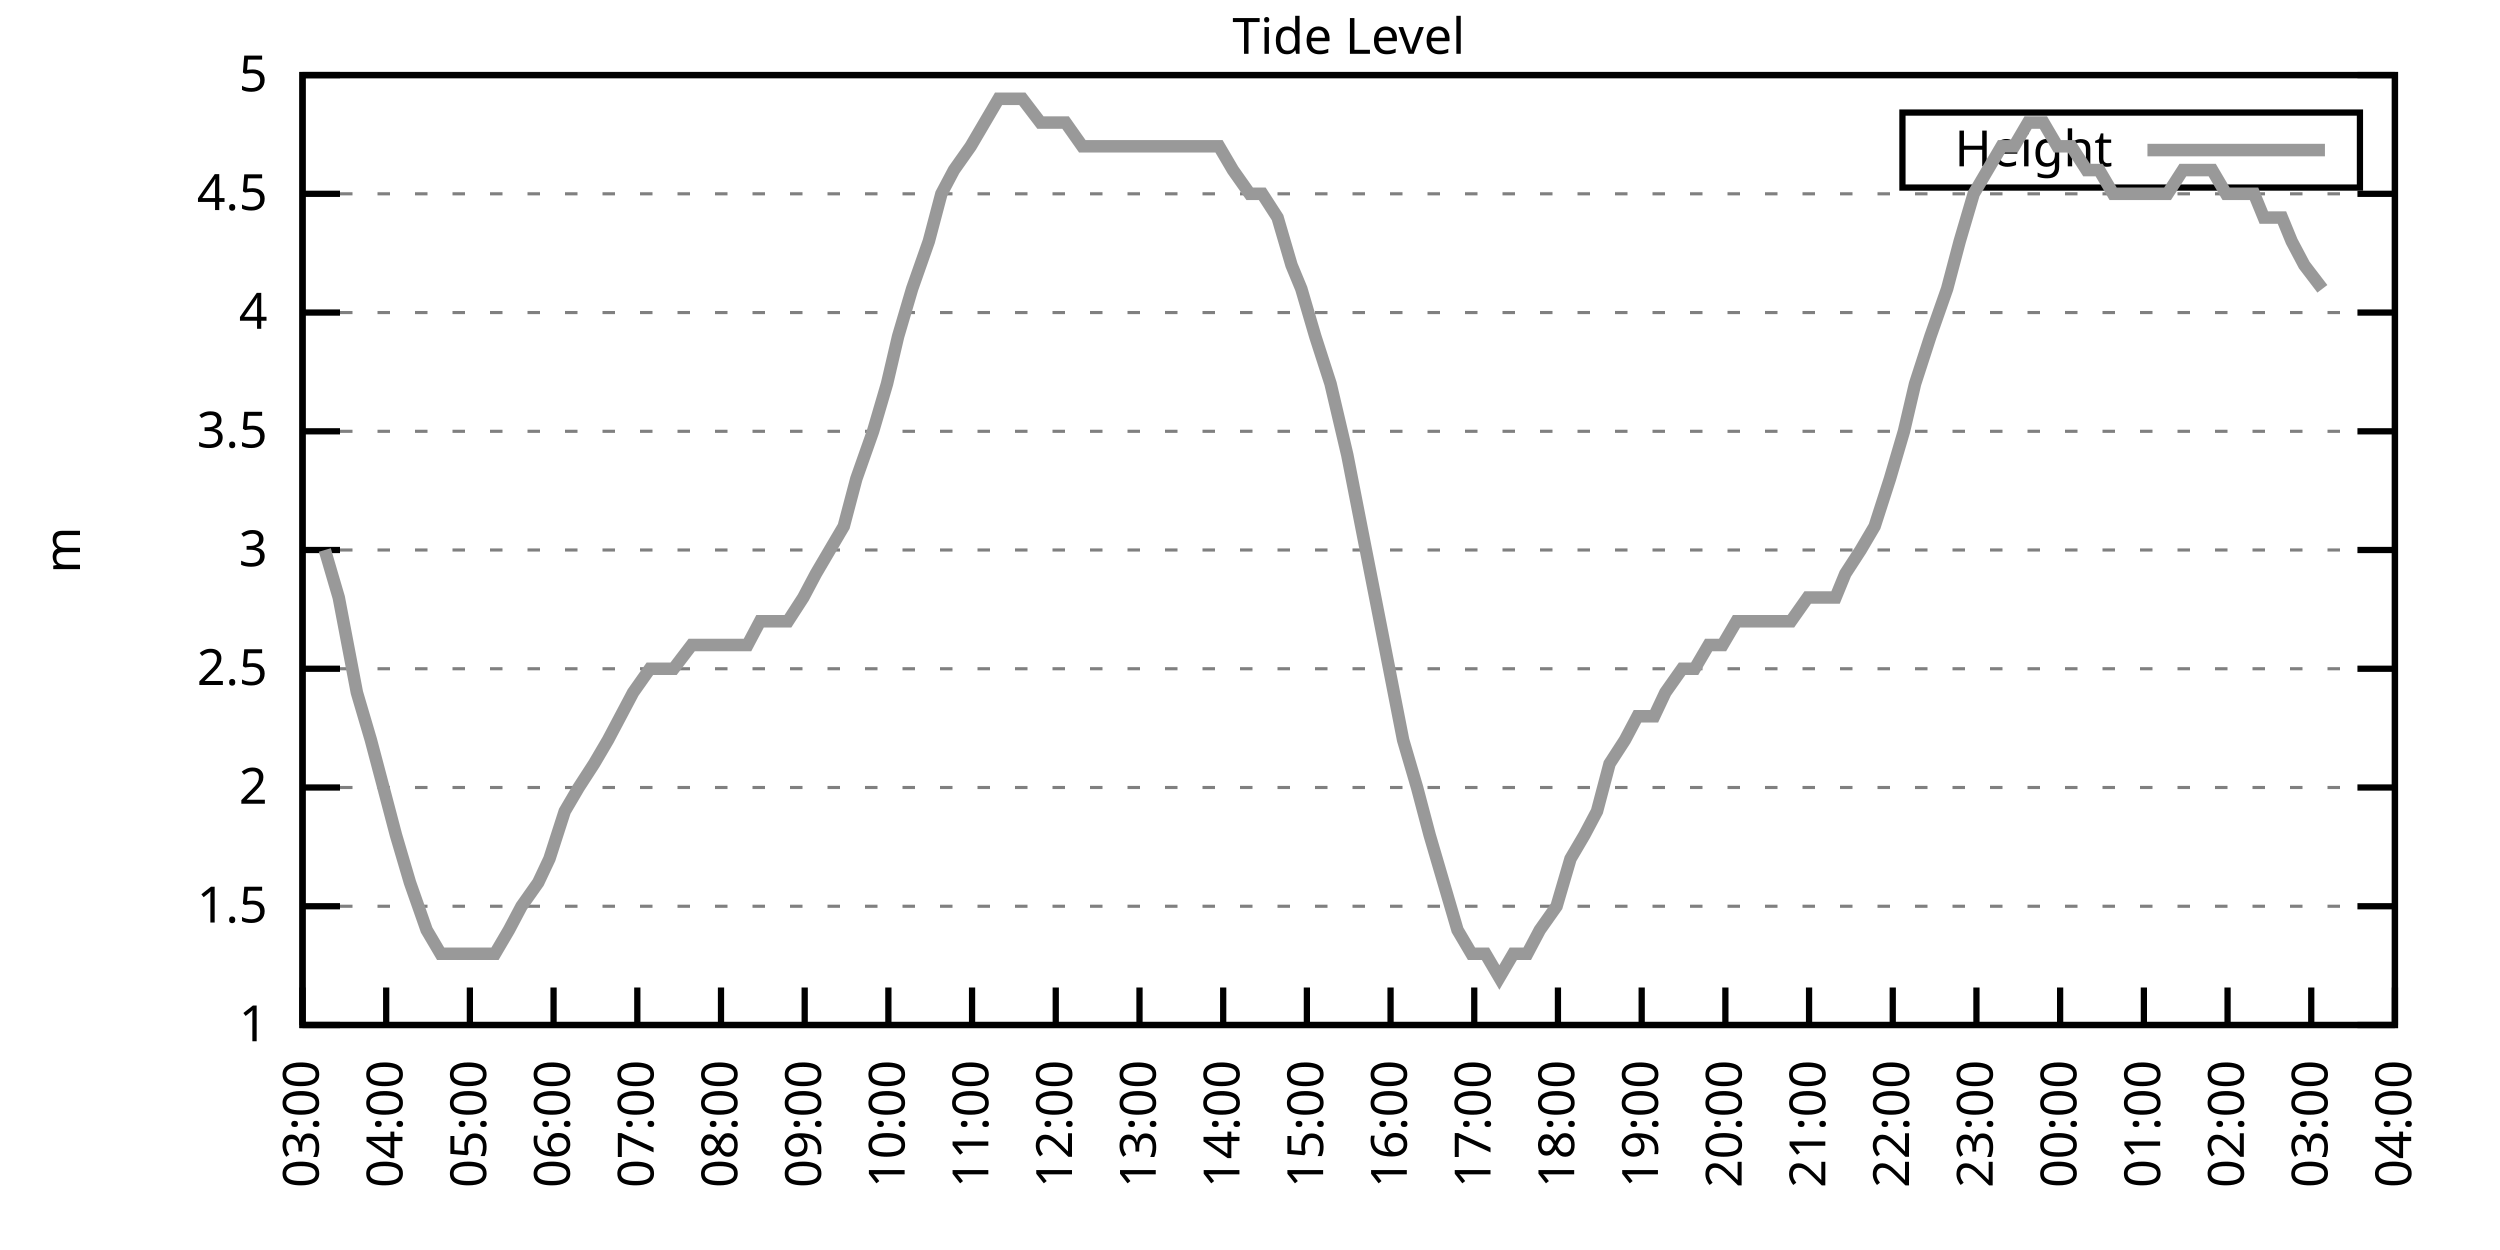
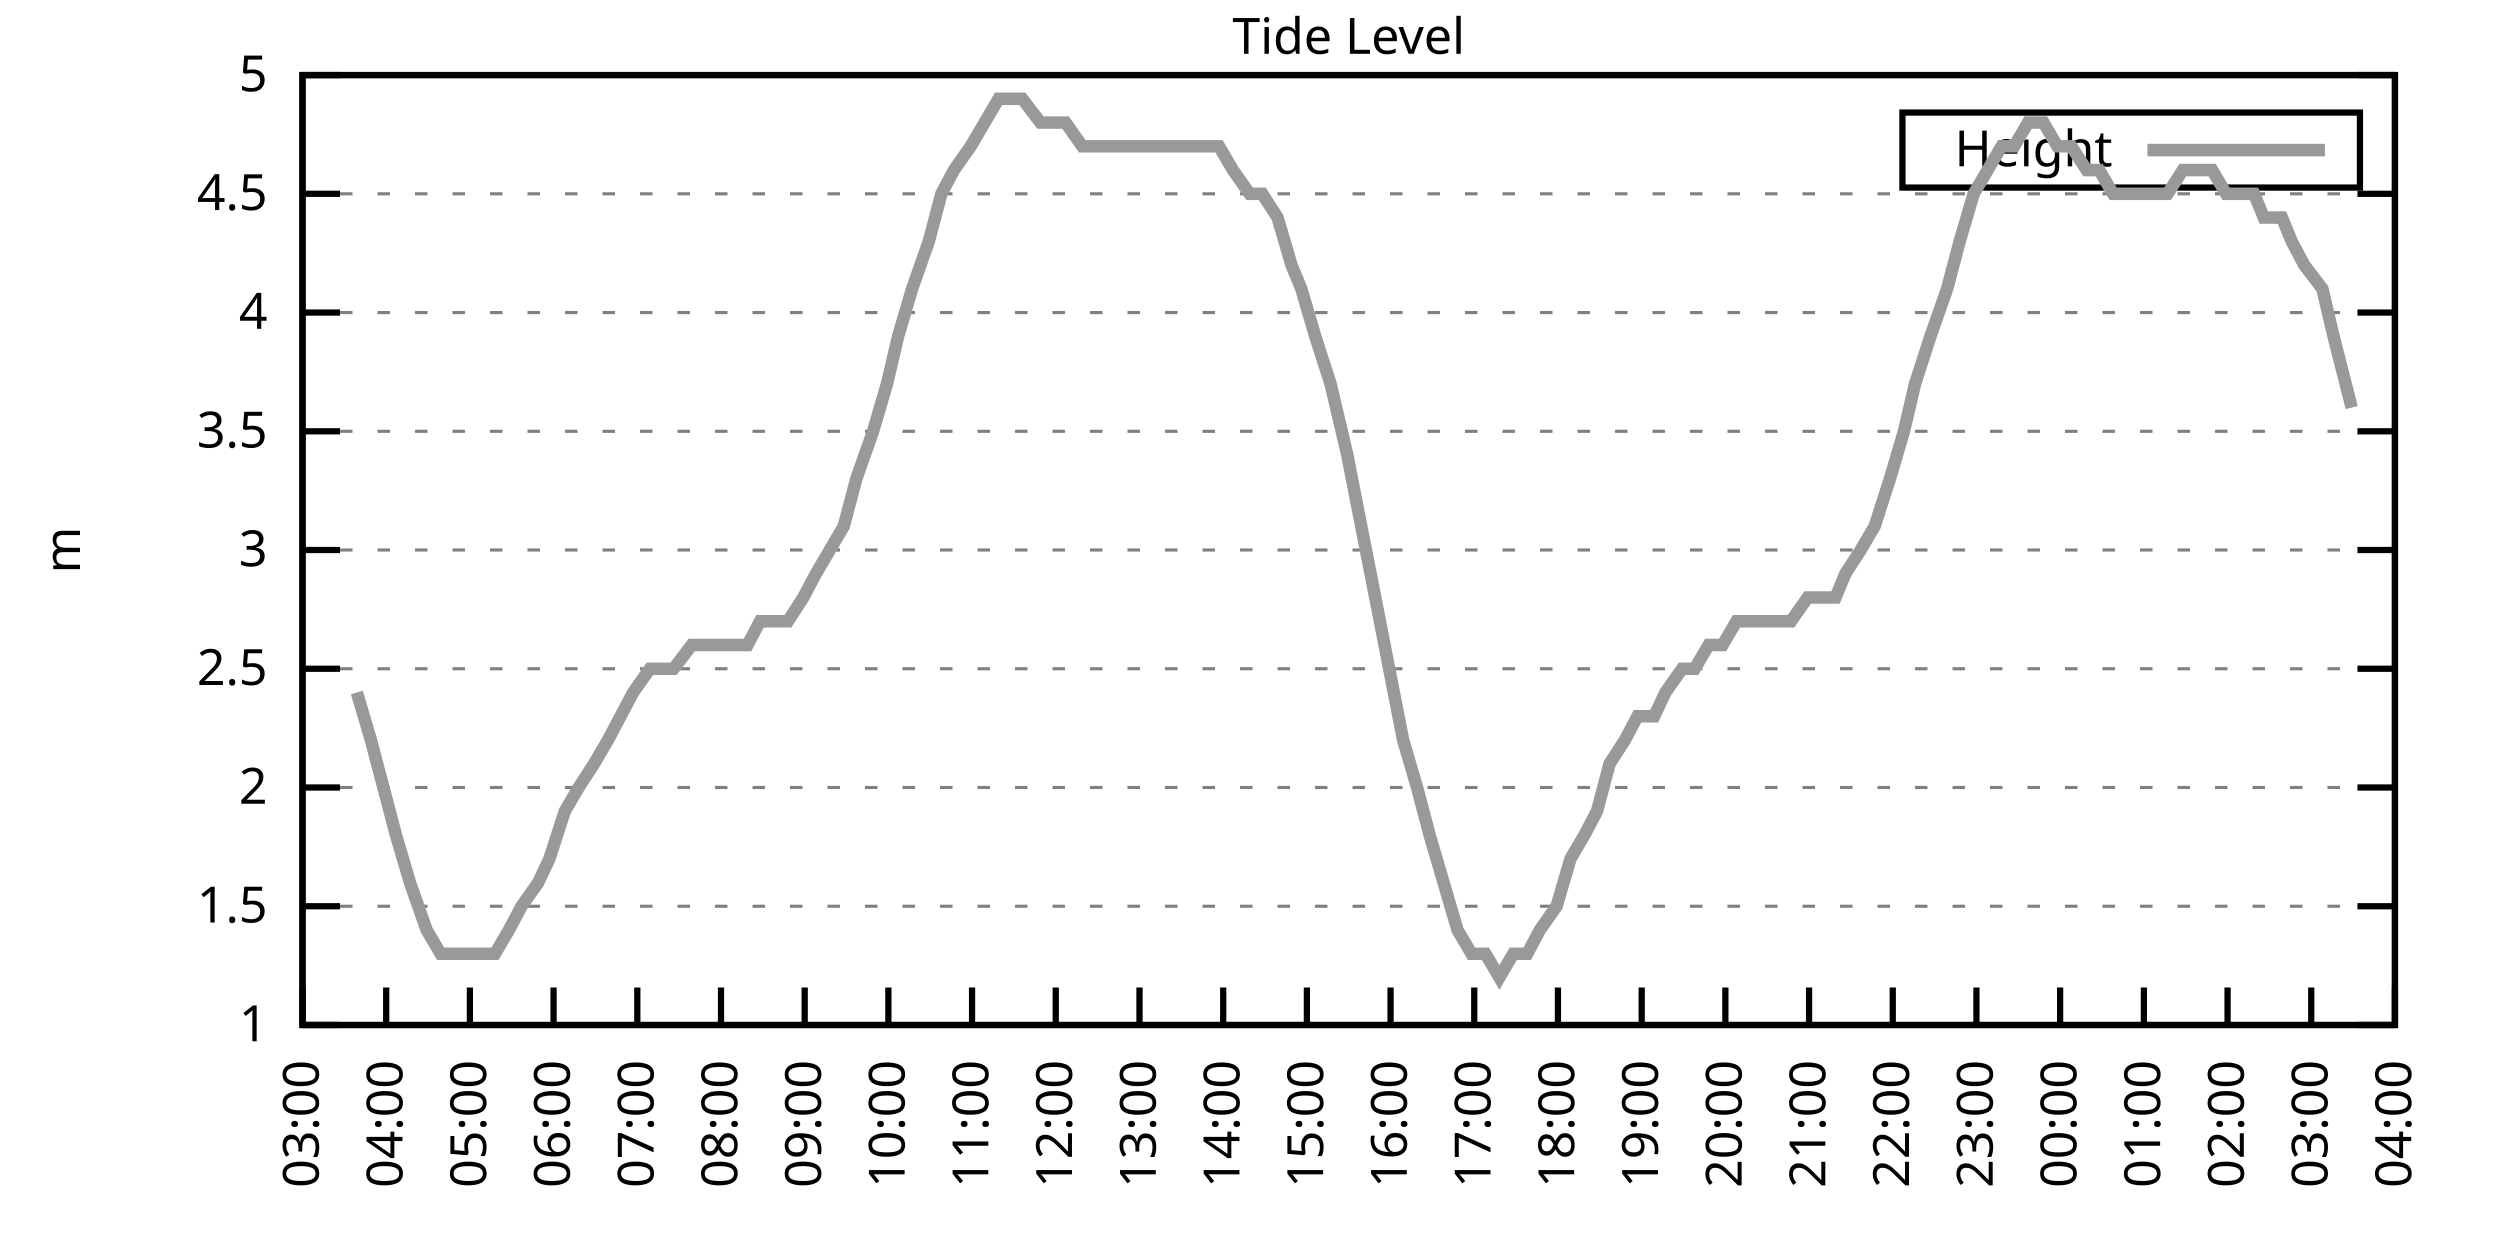
<svg xmlns="http://www.w3.org/2000/svg" xmlns:xlink="http://www.w3.org/1999/xlink" width="400" height="200" viewBox="0 0 400 200">
  <g id="gnuplot_canvas">
    <rect x="0" y="0" width="400" height="200" fill="none" />
    <defs>
      <circle id="gpDot" r="0.5" stroke-width="0.5" stroke="currentColor" />
      <path id="gpPt0" stroke-width="0.333" stroke="currentColor" d="M-1,0 h2 M0,-1 v2" />
      <path id="gpPt1" stroke-width="0.333" stroke="currentColor" d="M-1,-1 L1,1 M1,-1 L-1,1" />
      <path id="gpPt2" stroke-width="0.333" stroke="currentColor" d="M-1,0 L1,0 M0,-1 L0,1 M-1,-1 L1,1 M-1,1 L1,-1" />
      <rect id="gpPt3" stroke-width="0.333" stroke="currentColor" x="-1" y="-1" width="2" height="2" />
      <rect id="gpPt4" stroke-width="0.333" stroke="currentColor" fill="currentColor" x="-1" y="-1" width="2" height="2" />
      <circle id="gpPt5" stroke-width="0.333" stroke="currentColor" cx="0" cy="0" r="1" />
      <use xlink:href="#gpPt5" id="gpPt6" fill="currentColor" stroke="none" />
      <path id="gpPt7" stroke-width="0.333" stroke="currentColor" d="M0,-1.33 L-1.33,0.67 L1.33,0.67 z" />
      <use xlink:href="#gpPt7" id="gpPt8" fill="currentColor" stroke="none" />
      <use xlink:href="#gpPt7" id="gpPt9" stroke="currentColor" transform="rotate(180)" />
      <use xlink:href="#gpPt9" id="gpPt10" fill="currentColor" stroke="none" />
      <use xlink:href="#gpPt3" id="gpPt11" stroke="currentColor" transform="rotate(45)" />
      <use xlink:href="#gpPt11" id="gpPt12" fill="currentColor" stroke="none" />
      <path id="gpPt13" stroke-width="0.333" stroke="currentColor" d="M0,1.330 L1.265,0.411 L0.782,-1.067 L-0.782,-1.076 L-1.265,0.411 z" />
      <use xlink:href="#gpPt13" id="gpPt14" fill="currentColor" stroke="none" />
      <filter id="textbox" filterUnits="objectBoundingBox" x="0" y="0" height="1" width="1">
        <feFlood flood-color="white" flood-opacity="1" result="bgnd" />
        <feComposite in="SourceGraphic" in2="bgnd" operator="atop" />
      </filter>
      <filter id="greybox" filterUnits="objectBoundingBox" x="0" y="0" height="1" width="1">
        <feFlood flood-color="lightgrey" flood-opacity="1" result="grey" />
        <feComposite in="SourceGraphic" in2="grey" operator="atop" />
      </filter>
    </defs>
    <g fill="none" color="white" stroke="currentColor" stroke-width="1.00" stroke-linecap="butt" stroke-linejoin="miter">
</g>
    <g fill="none" color="black" stroke="currentColor" stroke-width="1.00" stroke-linecap="butt" stroke-linejoin="miter">
      <g stroke="none" shape-rendering="crispEdges">
        <polygon fill="rgb(255, 255, 255)" points="48.40,164.00 383.18,164.00 383.18,12.02 48.40,12.02 " />
      </g>
    </g>
    <g fill="none" color="black" stroke="currentColor" stroke-width="1.00" stroke-linecap="butt" stroke-linejoin="miter">
</g>
    <g fill="none" color="black" stroke="black" stroke-width="0.50" stroke-linecap="butt" stroke-linejoin="miter">
</g>
    <g fill="none" color="gray" stroke="currentColor" stroke-width="0.50" stroke-linecap="butt" stroke-linejoin="miter">
      <path stroke="gray" stroke-dasharray="2,4" class="gridline" d="M48.40,164.00 L383.19,164.00  " />
    </g>
    <g fill="none" color="gray" stroke="gray" stroke-width="1.00" stroke-linecap="butt" stroke-linejoin="miter">
</g>
    <g fill="none" color="black" stroke="currentColor" stroke-width="1.00" stroke-linecap="butt" stroke-linejoin="miter">
      <path stroke="black" d="M48.40,164.00 L54.40,164.00 M383.19,164.00 L377.19,164.00  " />
      <g transform="translate(42.80,166.60)" stroke="none" fill="black" font-family="Sans" font-size="8.00" text-anchor="end">
        <text>
          <tspan font-family="Sans"> 1</tspan>
        </text>
      </g>
    </g>
    <g fill="none" color="black" stroke="currentColor" stroke-width="1.00" stroke-linecap="butt" stroke-linejoin="miter">
</g>
    <g fill="none" color="black" stroke="black" stroke-width="0.50" stroke-linecap="butt" stroke-linejoin="miter">
</g>
    <g fill="none" color="gray" stroke="currentColor" stroke-width="0.50" stroke-linecap="butt" stroke-linejoin="miter">
      <path stroke="gray" stroke-dasharray="2,4" class="gridline" d="M48.40,145.00 L383.19,145.00  " />
    </g>
    <g fill="none" color="gray" stroke="gray" stroke-width="1.00" stroke-linecap="butt" stroke-linejoin="miter">
</g>
    <g fill="none" color="black" stroke="currentColor" stroke-width="1.00" stroke-linecap="butt" stroke-linejoin="miter">
      <path stroke="black" d="M48.40,145.00 L54.40,145.00 M383.19,145.00 L377.19,145.00  " />
      <g transform="translate(42.80,147.60)" stroke="none" fill="black" font-family="Sans" font-size="8.00" text-anchor="end">
        <text>
          <tspan font-family="Sans"> 1.5</tspan>
        </text>
      </g>
    </g>
    <g fill="none" color="black" stroke="currentColor" stroke-width="1.00" stroke-linecap="butt" stroke-linejoin="miter">
</g>
    <g fill="none" color="black" stroke="black" stroke-width="0.50" stroke-linecap="butt" stroke-linejoin="miter">
</g>
    <g fill="none" color="gray" stroke="currentColor" stroke-width="0.50" stroke-linecap="butt" stroke-linejoin="miter">
      <path stroke="gray" stroke-dasharray="2,4" class="gridline" d="M48.40,126.00 L383.19,126.00  " />
    </g>
    <g fill="none" color="gray" stroke="gray" stroke-width="1.00" stroke-linecap="butt" stroke-linejoin="miter">
</g>
    <g fill="none" color="black" stroke="currentColor" stroke-width="1.00" stroke-linecap="butt" stroke-linejoin="miter">
      <path stroke="black" d="M48.40,126.00 L54.40,126.00 M383.19,126.00 L377.19,126.00  " />
      <g transform="translate(42.80,128.60)" stroke="none" fill="black" font-family="Sans" font-size="8.00" text-anchor="end">
        <text>
          <tspan font-family="Sans"> 2</tspan>
        </text>
      </g>
    </g>
    <g fill="none" color="black" stroke="currentColor" stroke-width="1.00" stroke-linecap="butt" stroke-linejoin="miter">
</g>
    <g fill="none" color="black" stroke="black" stroke-width="0.50" stroke-linecap="butt" stroke-linejoin="miter">
</g>
    <g fill="none" color="gray" stroke="currentColor" stroke-width="0.50" stroke-linecap="butt" stroke-linejoin="miter">
      <path stroke="gray" stroke-dasharray="2,4" class="gridline" d="M48.40,107.00 L383.19,107.00  " />
    </g>
    <g fill="none" color="gray" stroke="gray" stroke-width="1.00" stroke-linecap="butt" stroke-linejoin="miter">
</g>
    <g fill="none" color="black" stroke="currentColor" stroke-width="1.00" stroke-linecap="butt" stroke-linejoin="miter">
      <path stroke="black" d="M48.40,107.00 L54.40,107.00 M383.19,107.00 L377.19,107.00  " />
      <g transform="translate(42.80,109.60)" stroke="none" fill="black" font-family="Sans" font-size="8.00" text-anchor="end">
        <text>
          <tspan font-family="Sans"> 2.5</tspan>
        </text>
      </g>
    </g>
    <g fill="none" color="black" stroke="currentColor" stroke-width="1.00" stroke-linecap="butt" stroke-linejoin="miter">
</g>
    <g fill="none" color="black" stroke="black" stroke-width="0.50" stroke-linecap="butt" stroke-linejoin="miter">
</g>
    <g fill="none" color="gray" stroke="currentColor" stroke-width="0.50" stroke-linecap="butt" stroke-linejoin="miter">
      <path stroke="gray" stroke-dasharray="2,4" class="gridline" d="M48.40,88.00 L383.19,88.00  " />
    </g>
    <g fill="none" color="gray" stroke="gray" stroke-width="1.00" stroke-linecap="butt" stroke-linejoin="miter">
</g>
    <g fill="none" color="black" stroke="currentColor" stroke-width="1.00" stroke-linecap="butt" stroke-linejoin="miter">
      <path stroke="black" d="M48.40,88.00 L54.40,88.00 M383.19,88.00 L377.19,88.00  " />
      <g transform="translate(42.80,90.60)" stroke="none" fill="black" font-family="Sans" font-size="8.00" text-anchor="end">
        <text>
          <tspan font-family="Sans"> 3</tspan>
        </text>
      </g>
    </g>
    <g fill="none" color="black" stroke="currentColor" stroke-width="1.00" stroke-linecap="butt" stroke-linejoin="miter">
</g>
    <g fill="none" color="black" stroke="black" stroke-width="0.50" stroke-linecap="butt" stroke-linejoin="miter">
</g>
    <g fill="none" color="gray" stroke="currentColor" stroke-width="0.50" stroke-linecap="butt" stroke-linejoin="miter">
      <path stroke="gray" stroke-dasharray="2,4" class="gridline" d="M48.40,69.01 L383.19,69.01  " />
    </g>
    <g fill="none" color="gray" stroke="gray" stroke-width="1.00" stroke-linecap="butt" stroke-linejoin="miter">
</g>
    <g fill="none" color="black" stroke="currentColor" stroke-width="1.00" stroke-linecap="butt" stroke-linejoin="miter">
      <path stroke="black" d="M48.40,69.01 L54.40,69.01 M383.19,69.01 L377.19,69.01  " />
      <g transform="translate(42.80,71.61)" stroke="none" fill="black" font-family="Sans" font-size="8.00" text-anchor="end">
        <text>
          <tspan font-family="Sans"> 3.5</tspan>
        </text>
      </g>
    </g>
    <g fill="none" color="black" stroke="currentColor" stroke-width="1.00" stroke-linecap="butt" stroke-linejoin="miter">
</g>
    <g fill="none" color="black" stroke="black" stroke-width="0.50" stroke-linecap="butt" stroke-linejoin="miter">
</g>
    <g fill="none" color="gray" stroke="currentColor" stroke-width="0.50" stroke-linecap="butt" stroke-linejoin="miter">
      <path stroke="gray" stroke-dasharray="2,4" class="gridline" d="M48.40,50.01 L383.19,50.01  " />
    </g>
    <g fill="none" color="gray" stroke="gray" stroke-width="1.00" stroke-linecap="butt" stroke-linejoin="miter">
</g>
    <g fill="none" color="black" stroke="currentColor" stroke-width="1.00" stroke-linecap="butt" stroke-linejoin="miter">
      <path stroke="black" d="M48.40,50.01 L54.40,50.01 M383.19,50.01 L377.19,50.01  " />
      <g transform="translate(42.80,52.61)" stroke="none" fill="black" font-family="Sans" font-size="8.00" text-anchor="end">
        <text>
          <tspan font-family="Sans"> 4</tspan>
        </text>
      </g>
    </g>
    <g fill="none" color="black" stroke="currentColor" stroke-width="1.00" stroke-linecap="butt" stroke-linejoin="miter">
</g>
    <g fill="none" color="black" stroke="black" stroke-width="0.50" stroke-linecap="butt" stroke-linejoin="miter">
</g>
    <g fill="none" color="gray" stroke="currentColor" stroke-width="0.50" stroke-linecap="butt" stroke-linejoin="miter">
      <path stroke="gray" stroke-dasharray="2,4" class="gridline" d="M48.40,31.01 L383.19,31.01  " />
    </g>
    <g fill="none" color="gray" stroke="gray" stroke-width="1.00" stroke-linecap="butt" stroke-linejoin="miter">
</g>
    <g fill="none" color="black" stroke="currentColor" stroke-width="1.00" stroke-linecap="butt" stroke-linejoin="miter">
      <path stroke="black" d="M48.40,31.01 L54.40,31.01 M383.19,31.01 L377.19,31.01  " />
      <g transform="translate(42.80,33.61)" stroke="none" fill="black" font-family="Sans" font-size="8.00" text-anchor="end">
        <text>
          <tspan font-family="Sans"> 4.5</tspan>
        </text>
      </g>
    </g>
    <g fill="none" color="black" stroke="currentColor" stroke-width="1.00" stroke-linecap="butt" stroke-linejoin="miter">
</g>
    <g fill="none" color="black" stroke="black" stroke-width="0.50" stroke-linecap="butt" stroke-linejoin="miter">
</g>
    <g fill="none" color="gray" stroke="currentColor" stroke-width="0.50" stroke-linecap="butt" stroke-linejoin="miter">
      <path stroke="gray" stroke-dasharray="2,4" class="gridline" d="M48.40,12.01 L383.19,12.01  " />
    </g>
    <g fill="none" color="gray" stroke="gray" stroke-width="1.00" stroke-linecap="butt" stroke-linejoin="miter">
</g>
    <g fill="none" color="black" stroke="currentColor" stroke-width="1.00" stroke-linecap="butt" stroke-linejoin="miter">
      <path stroke="black" d="M48.40,12.01 L54.40,12.01 M383.19,12.01 L377.19,12.01  " />
      <g transform="translate(42.80,14.61)" stroke="none" fill="black" font-family="Sans" font-size="8.00" text-anchor="end">
        <text>
          <tspan font-family="Sans"> 5</tspan>
        </text>
      </g>
    </g>
    <g fill="none" color="black" stroke="currentColor" stroke-width="1.00" stroke-linecap="butt" stroke-linejoin="miter">
      <path stroke="black" d="M48.40,164.00 L48.40,158.00  " />
      <g transform="translate(51.00,169.60) rotate(270.00)" stroke="none" fill="black" font-family="Sans" font-size="8.00" text-anchor="end">
        <text>
          <tspan font-family="Sans">03:00</tspan>
        </text>
      </g>
    </g>
    <g fill="none" color="black" stroke="currentColor" stroke-width="1.00" stroke-linecap="butt" stroke-linejoin="miter">
      <path stroke="black" d="M61.79,164.00 L61.79,158.00  " />
      <g transform="translate(64.39,169.60) rotate(270.00)" stroke="none" fill="black" font-family="Sans" font-size="8.00" text-anchor="end">
        <text>
          <tspan font-family="Sans">04:00</tspan>
        </text>
      </g>
    </g>
    <g fill="none" color="black" stroke="currentColor" stroke-width="1.00" stroke-linecap="butt" stroke-linejoin="miter">
      <path stroke="black" d="M75.18,164.00 L75.18,158.00  " />
      <g transform="translate(77.78,169.60) rotate(270.00)" stroke="none" fill="black" font-family="Sans" font-size="8.00" text-anchor="end">
        <text>
          <tspan font-family="Sans">05:00</tspan>
        </text>
      </g>
    </g>
    <g fill="none" color="black" stroke="currentColor" stroke-width="1.00" stroke-linecap="butt" stroke-linejoin="miter">
      <path stroke="black" d="M88.57,164.00 L88.57,158.00  " />
      <g transform="translate(91.17,169.60) rotate(270.00)" stroke="none" fill="black" font-family="Sans" font-size="8.00" text-anchor="end">
        <text>
          <tspan font-family="Sans">06:00</tspan>
        </text>
      </g>
    </g>
    <g fill="none" color="black" stroke="currentColor" stroke-width="1.00" stroke-linecap="butt" stroke-linejoin="miter">
      <path stroke="black" d="M101.97,164.00 L101.97,158.00  " />
      <g transform="translate(104.57,169.60) rotate(270.00)" stroke="none" fill="black" font-family="Sans" font-size="8.00" text-anchor="end">
        <text>
          <tspan font-family="Sans">07:00</tspan>
        </text>
      </g>
    </g>
    <g fill="none" color="black" stroke="currentColor" stroke-width="1.00" stroke-linecap="butt" stroke-linejoin="miter">
      <path stroke="black" d="M115.36,164.00 L115.36,158.00  " />
      <g transform="translate(117.96,169.60) rotate(270.00)" stroke="none" fill="black" font-family="Sans" font-size="8.00" text-anchor="end">
        <text>
          <tspan font-family="Sans">08:00</tspan>
        </text>
      </g>
    </g>
    <g fill="none" color="black" stroke="currentColor" stroke-width="1.00" stroke-linecap="butt" stroke-linejoin="miter">
      <path stroke="black" d="M128.75,164.00 L128.75,158.00  " />
      <g transform="translate(131.35,169.60) rotate(270.00)" stroke="none" fill="black" font-family="Sans" font-size="8.00" text-anchor="end">
        <text>
          <tspan font-family="Sans">09:00</tspan>
        </text>
      </g>
    </g>
    <g fill="none" color="black" stroke="currentColor" stroke-width="1.00" stroke-linecap="butt" stroke-linejoin="miter">
      <path stroke="black" d="M142.14,164.00 L142.14,158.00  " />
      <g transform="translate(144.74,169.60) rotate(270.00)" stroke="none" fill="black" font-family="Sans" font-size="8.00" text-anchor="end">
        <text>
          <tspan font-family="Sans">10:00</tspan>
        </text>
      </g>
    </g>
    <g fill="none" color="black" stroke="currentColor" stroke-width="1.00" stroke-linecap="butt" stroke-linejoin="miter">
      <path stroke="black" d="M155.53,164.00 L155.53,158.00  " />
      <g transform="translate(158.13,169.60) rotate(270.00)" stroke="none" fill="black" font-family="Sans" font-size="8.00" text-anchor="end">
        <text>
          <tspan font-family="Sans">11:00</tspan>
        </text>
      </g>
    </g>
    <g fill="none" color="black" stroke="currentColor" stroke-width="1.00" stroke-linecap="butt" stroke-linejoin="miter">
      <path stroke="black" d="M168.92,164.00 L168.92,158.00  " />
      <g transform="translate(171.52,169.60) rotate(270.00)" stroke="none" fill="black" font-family="Sans" font-size="8.00" text-anchor="end">
        <text>
          <tspan font-family="Sans">12:00</tspan>
        </text>
      </g>
    </g>
    <g fill="none" color="black" stroke="currentColor" stroke-width="1.00" stroke-linecap="butt" stroke-linejoin="miter">
      <path stroke="black" d="M182.32,164.00 L182.32,158.00  " />
      <g transform="translate(184.92,169.60) rotate(270.00)" stroke="none" fill="black" font-family="Sans" font-size="8.00" text-anchor="end">
        <text>
          <tspan font-family="Sans">13:00</tspan>
        </text>
      </g>
    </g>
    <g fill="none" color="black" stroke="currentColor" stroke-width="1.00" stroke-linecap="butt" stroke-linejoin="miter">
      <path stroke="black" d="M195.71,164.00 L195.71,158.00  " />
      <g transform="translate(198.31,169.60) rotate(270.00)" stroke="none" fill="black" font-family="Sans" font-size="8.00" text-anchor="end">
        <text>
          <tspan font-family="Sans">14:00</tspan>
        </text>
      </g>
    </g>
    <g fill="none" color="black" stroke="currentColor" stroke-width="1.00" stroke-linecap="butt" stroke-linejoin="miter">
      <path stroke="black" d="M209.10,164.00 L209.10,158.00  " />
      <g transform="translate(211.70,169.60) rotate(270.00)" stroke="none" fill="black" font-family="Sans" font-size="8.00" text-anchor="end">
        <text>
          <tspan font-family="Sans">15:00</tspan>
        </text>
      </g>
    </g>
    <g fill="none" color="black" stroke="currentColor" stroke-width="1.00" stroke-linecap="butt" stroke-linejoin="miter">
      <path stroke="black" d="M222.49,164.00 L222.49,158.00  " />
      <g transform="translate(225.09,169.60) rotate(270.00)" stroke="none" fill="black" font-family="Sans" font-size="8.00" text-anchor="end">
        <text>
          <tspan font-family="Sans">16:00</tspan>
        </text>
      </g>
    </g>
    <g fill="none" color="black" stroke="currentColor" stroke-width="1.00" stroke-linecap="butt" stroke-linejoin="miter">
      <path stroke="black" d="M235.88,164.00 L235.88,158.00  " />
      <g transform="translate(238.48,169.60) rotate(270.00)" stroke="none" fill="black" font-family="Sans" font-size="8.00" text-anchor="end">
        <text>
          <tspan font-family="Sans">17:00</tspan>
        </text>
      </g>
    </g>
    <g fill="none" color="black" stroke="currentColor" stroke-width="1.00" stroke-linecap="butt" stroke-linejoin="miter">
      <path stroke="black" d="M249.27,164.00 L249.27,158.00  " />
      <g transform="translate(251.87,169.60) rotate(270.00)" stroke="none" fill="black" font-family="Sans" font-size="8.00" text-anchor="end">
        <text>
          <tspan font-family="Sans">18:00</tspan>
        </text>
      </g>
    </g>
    <g fill="none" color="black" stroke="currentColor" stroke-width="1.00" stroke-linecap="butt" stroke-linejoin="miter">
      <path stroke="black" d="M262.67,164.00 L262.67,158.00  " />
      <g transform="translate(265.27,169.60) rotate(270.00)" stroke="none" fill="black" font-family="Sans" font-size="8.00" text-anchor="end">
        <text>
          <tspan font-family="Sans">19:00</tspan>
        </text>
      </g>
    </g>
    <g fill="none" color="black" stroke="currentColor" stroke-width="1.00" stroke-linecap="butt" stroke-linejoin="miter">
      <path stroke="black" d="M276.06,164.00 L276.06,158.00  " />
      <g transform="translate(278.66,169.60) rotate(270.00)" stroke="none" fill="black" font-family="Sans" font-size="8.00" text-anchor="end">
        <text>
          <tspan font-family="Sans">20:00</tspan>
        </text>
      </g>
    </g>
    <g fill="none" color="black" stroke="currentColor" stroke-width="1.00" stroke-linecap="butt" stroke-linejoin="miter">
      <path stroke="black" d="M289.45,164.00 L289.45,158.00  " />
      <g transform="translate(292.05,169.60) rotate(270.00)" stroke="none" fill="black" font-family="Sans" font-size="8.00" text-anchor="end">
        <text>
          <tspan font-family="Sans">21:00</tspan>
        </text>
      </g>
    </g>
    <g fill="none" color="black" stroke="currentColor" stroke-width="1.00" stroke-linecap="butt" stroke-linejoin="miter">
      <path stroke="black" d="M302.84,164.00 L302.84,158.00  " />
      <g transform="translate(305.44,169.60) rotate(270.00)" stroke="none" fill="black" font-family="Sans" font-size="8.00" text-anchor="end">
        <text>
          <tspan font-family="Sans">22:00</tspan>
        </text>
      </g>
    </g>
    <g fill="none" color="black" stroke="currentColor" stroke-width="1.00" stroke-linecap="butt" stroke-linejoin="miter">
      <path stroke="black" d="M316.23,164.00 L316.23,158.00  " />
      <g transform="translate(318.83,169.60) rotate(270.00)" stroke="none" fill="black" font-family="Sans" font-size="8.00" text-anchor="end">
        <text>
          <tspan font-family="Sans">23:00</tspan>
        </text>
      </g>
    </g>
    <g fill="none" color="black" stroke="currentColor" stroke-width="1.00" stroke-linecap="butt" stroke-linejoin="miter">
      <path stroke="black" d="M329.62,164.00 L329.62,158.00  " />
      <g transform="translate(332.22,169.60) rotate(270.00)" stroke="none" fill="black" font-family="Sans" font-size="8.00" text-anchor="end">
        <text>
          <tspan font-family="Sans">00:00</tspan>
        </text>
      </g>
    </g>
    <g fill="none" color="black" stroke="currentColor" stroke-width="1.00" stroke-linecap="butt" stroke-linejoin="miter">
      <path stroke="black" d="M343.02,164.00 L343.02,158.00  " />
      <g transform="translate(345.62,169.60) rotate(270.00)" stroke="none" fill="black" font-family="Sans" font-size="8.00" text-anchor="end">
        <text>
          <tspan font-family="Sans">01:00</tspan>
        </text>
      </g>
    </g>
    <g fill="none" color="black" stroke="currentColor" stroke-width="1.00" stroke-linecap="butt" stroke-linejoin="miter">
      <path stroke="black" d="M356.41,164.00 L356.41,158.00  " />
      <g transform="translate(359.01,169.60) rotate(270.00)" stroke="none" fill="black" font-family="Sans" font-size="8.00" text-anchor="end">
        <text>
          <tspan font-family="Sans">02:00</tspan>
        </text>
      </g>
    </g>
    <g fill="none" color="black" stroke="currentColor" stroke-width="1.00" stroke-linecap="butt" stroke-linejoin="miter">
      <path stroke="black" d="M369.80,164.00 L369.80,158.00  " />
      <g transform="translate(372.40,169.60) rotate(270.00)" stroke="none" fill="black" font-family="Sans" font-size="8.00" text-anchor="end">
        <text>
          <tspan font-family="Sans">03:00</tspan>
        </text>
      </g>
    </g>
    <g fill="none" color="black" stroke="currentColor" stroke-width="1.00" stroke-linecap="butt" stroke-linejoin="miter">
      <path stroke="black" d="M383.19,164.00 L383.19,158.00  " />
      <g transform="translate(385.79,169.60) rotate(270.00)" stroke="none" fill="black" font-family="Sans" font-size="8.00" text-anchor="end">
        <text>
          <tspan font-family="Sans">04:00</tspan>
        </text>
      </g>
    </g>
    <g fill="none" color="black" stroke="currentColor" stroke-width="1.00" stroke-linecap="butt" stroke-linejoin="miter">
</g>
    <g fill="none" color="black" stroke="currentColor" stroke-width="1.00" stroke-linecap="butt" stroke-linejoin="miter">
      <path stroke="black" d="M48.40,12.01 L48.40,164.00 L383.19,164.00 L383.19,12.01 L48.40,12.01 Z  " />
    </g>
    <g fill="none" color="black" stroke="currentColor" stroke-width="1.00" stroke-linecap="butt" stroke-linejoin="miter">
</g>
    <g fill="none" color="black" stroke="currentColor" stroke-width="1.00" stroke-linecap="butt" stroke-linejoin="miter">
      <path stroke="black" d="M304.39,30.01 L304.39,18.01 L377.59,18.01 L377.59,30.01 L304.39,30.01 Z  " />
    </g>
    <g id="Tide_level_plot_1">
      <g fill="none" color="white" stroke="black" stroke-width="2.00" stroke-linecap="butt" stroke-linejoin="miter">
</g>
      <g fill="none" color="black" stroke="currentColor" stroke-width="2.00" stroke-linecap="butt" stroke-linejoin="miter">
        <g transform="translate(337.99,26.61)" stroke="none" fill="black" font-family="Sans" font-size="8.00" text-anchor="end">
          <text>
            <tspan font-family="Sans">Height</tspan>
          </text>
        </g>
      </g>
      <g fill="none" color="black" stroke="currentColor" stroke-width="2.00" stroke-linecap="butt" stroke-linejoin="miter">
-         <path stroke="rgb(153, 153, 153)" d="M343.59,24.01 L371.99,24.01 M51.97,88.00 L54.20,95.60 L57.10,110.80 L59.34,118.40 L61.35,126.00 L63.35,133.60   L65.59,141.20 L68.26,148.80 L70.50,152.60 L72.28,152.60 L74.51,152.60 L77.19,152.60 L79.20,152.60 L81.43,148.80   L83.44,145.00 L86.12,141.20 L87.91,137.40 L90.36,129.80 L92.59,126.00 L95.05,122.20 L97.28,118.40 L99.29,114.60   L101.30,110.80 L103.98,107.00 L106.21,107.00 L107.77,107.00 L110.67,103.20 L112.90,103.20 L115.13,103.20 L117.14,103.20   L119.60,103.20 L121.61,99.40 L124.06,99.40 L126.07,99.40 L128.53,95.60 L130.54,91.80 L132.77,88.00 L135.00,84.21   L137.01,76.61 L139.69,69.01 L141.92,61.41 L143.70,53.81 L145.94,46.21 L148.61,38.61 L150.62,31.01 L152.63,27.21   L155.31,23.41 L157.54,19.61 L159.77,15.81 L162.01,15.81 L163.57,15.81 L166.47,19.61 L168.48,19.61 L170.49,19.61   L173.17,23.41 L174.95,23.41 L177.63,23.41 L179.86,23.41 L182.09,23.41 L184.32,23.41 L186.56,23.41 L188.57,23.41   L190.80,23.41 L192.81,23.41 L195.04,23.41 L197.27,27.21 L199.95,31.01 L201.96,31.01 L204.41,34.81 L206.64,42.41   L208.21,46.21 L210.44,53.81 L212.89,61.41 L215.57,72.81 L217.80,84.21 L220.04,95.60 L222.27,107.00 L224.50,118.40   L226.73,126.00 L228.74,133.60 L230.97,141.20 L233.20,148.80 L235.44,152.60 L237.67,152.60 L239.90,156.40 L242.13,152.60   L244.36,152.60 L246.37,148.80 L249.05,145.00 L251.28,137.40 L253.51,133.60 L255.52,129.80 L257.53,122.20 L259.99,118.40   L262.00,114.60 L264.67,114.60 L266.46,110.80 L269.14,107.00 L271.15,107.00 L273.38,103.20 L275.61,103.20 L277.84,99.40   L280.30,99.40 L282.53,99.40 L284.76,99.40 L286.55,99.40 L289.23,95.60 L291.23,95.60 L293.69,95.60 L295.25,91.80   L297.71,88.00 L299.94,84.21 L302.39,76.61 L304.63,69.01 L306.41,61.41 L308.87,53.81 L311.54,46.21 L313.55,38.61   L315.79,31.01 L318.02,27.21 L320.25,23.41 L322.26,23.41 L324.49,19.61 L326.95,19.61 L329.18,23.41 L331.41,23.41   L333.86,27.21 L335.87,27.21 L338.10,31.01 L340.11,31.01 L342.35,31.01 L345.02,31.01 L346.81,31.01 L349.26,27.21   L351.27,27.21 L353.95,27.21 L356.18,31.01 L358.19,31.01 L360.65,31.01 L362.21,34.81 L365.11,34.81 L366.67,38.61   L368.68,42.41 L371.58,46.21  " />
+         <path stroke="rgb(153, 153, 153)" d="M343.59,24.01 L371.99,24.01 M57.10,110.80 L59.34,118.40 L61.35,126.00 L63.35,133.60 L65.59,141.20 L68.26,148.80   L70.50,152.60 L72.28,152.60 L74.51,152.60 L77.19,152.60 L79.20,152.60 L81.43,148.80 L83.44,145.00 L86.12,141.20   L87.91,137.40 L90.36,129.80 L92.59,126.00 L95.05,122.20 L97.28,118.40 L99.29,114.60 L101.30,110.80 L103.98,107.00   L106.21,107.00 L107.77,107.00 L110.67,103.20 L112.90,103.20 L115.13,103.20 L117.14,103.20 L119.60,103.20 L121.61,99.40   L124.06,99.40 L126.07,99.40 L128.53,95.60 L130.54,91.80 L132.77,88.00 L135.00,84.21 L137.01,76.61 L139.69,69.01   L141.92,61.41 L143.70,53.81 L145.94,46.21 L148.61,38.61 L150.62,31.01 L152.63,27.21 L155.31,23.41 L157.54,19.61   L159.77,15.81 L162.01,15.81 L163.57,15.81 L166.47,19.61 L168.48,19.61 L170.49,19.61 L173.17,23.41 L174.95,23.41   L177.63,23.41 L179.86,23.41 L182.09,23.41 L184.32,23.41 L186.56,23.41 L188.57,23.41 L190.80,23.41 L192.81,23.41   L195.04,23.41 L197.27,27.21 L199.95,31.01 L201.96,31.01 L204.41,34.81 L206.64,42.41 L208.21,46.21 L210.44,53.81   L212.89,61.41 L215.57,72.81 L217.80,84.21 L220.04,95.60 L222.27,107.00 L224.50,118.40 L226.73,126.00 L228.74,133.60   L230.97,141.20 L233.20,148.80 L235.44,152.60 L237.67,152.60 L239.90,156.40 L242.13,152.60 L244.36,152.60 L246.37,148.80   L249.05,145.00 L251.28,137.40 L253.51,133.60 L255.52,129.80 L257.53,122.20 L259.99,118.40 L262.00,114.60 L264.67,114.60   L266.46,110.80 L269.14,107.00 L271.15,107.00 L273.38,103.20 L275.61,103.20 L277.84,99.40 L280.30,99.40 L282.53,99.40   L284.76,99.40 L286.55,99.40 L289.23,95.60 L291.23,95.60 L293.69,95.60 L295.25,91.80 L297.71,88.00 L299.94,84.21   L302.39,76.61 L304.63,69.01 L306.41,61.41 L308.87,53.81 L311.54,46.21 L313.55,38.61 L315.79,31.01 L318.02,27.21   L320.25,23.41 L322.26,23.41 L324.49,19.61 L326.95,19.61 L329.18,23.41 L331.41,23.41 L333.86,27.21 L335.87,27.21   L338.10,31.01 L340.11,31.01 L342.35,31.01 L345.02,31.01 L346.81,31.01 L349.26,27.21 L351.27,27.21 L353.95,27.21   L356.18,31.01 L358.19,31.01 L360.65,31.01 L362.21,34.81 L365.11,34.81 L366.67,38.61 L368.68,42.41 L371.58,46.21   L373.37,53.81 L376.27,65.21  " />
      </g>
    </g>
    <g fill="none" color="black" stroke="currentColor" stroke-width="2.00" stroke-linecap="butt" stroke-linejoin="miter">
</g>
    <g fill="none" color="black" stroke="black" stroke-width="1.00" stroke-linecap="butt" stroke-linejoin="miter">
</g>
    <g fill="none" color="black" stroke="currentColor" stroke-width="1.00" stroke-linecap="butt" stroke-linejoin="miter">
      <path stroke="black" d="M48.40,12.01 L48.40,164.00 L383.19,164.00 L383.19,12.01 L48.40,12.01 Z  " />
      <g transform="translate(12.80,88.01) rotate(270.00)" stroke="none" fill="black" font-family="Sans" font-size="8.00" text-anchor="middle">
        <text>
          <tspan font-family="Sans">m</tspan>
        </text>
      </g>
    </g>
    <g fill="none" color="black" stroke="currentColor" stroke-width="1.00" stroke-linecap="butt" stroke-linejoin="miter">
</g>
    <g fill="none" color="black" stroke="currentColor" stroke-width="1.00" stroke-linecap="butt" stroke-linejoin="miter">
      <g transform="translate(215.79,8.61)" stroke="none" fill="black" font-family="Sans" font-size="8.00" text-anchor="middle">
        <text>
          <tspan font-family="Sans">Tide Level</tspan>
        </text>
      </g>
    </g>
    <g fill="none" color="black" stroke="currentColor" stroke-width="1.00" stroke-linecap="butt" stroke-linejoin="miter">
</g>
  </g>
</svg>
